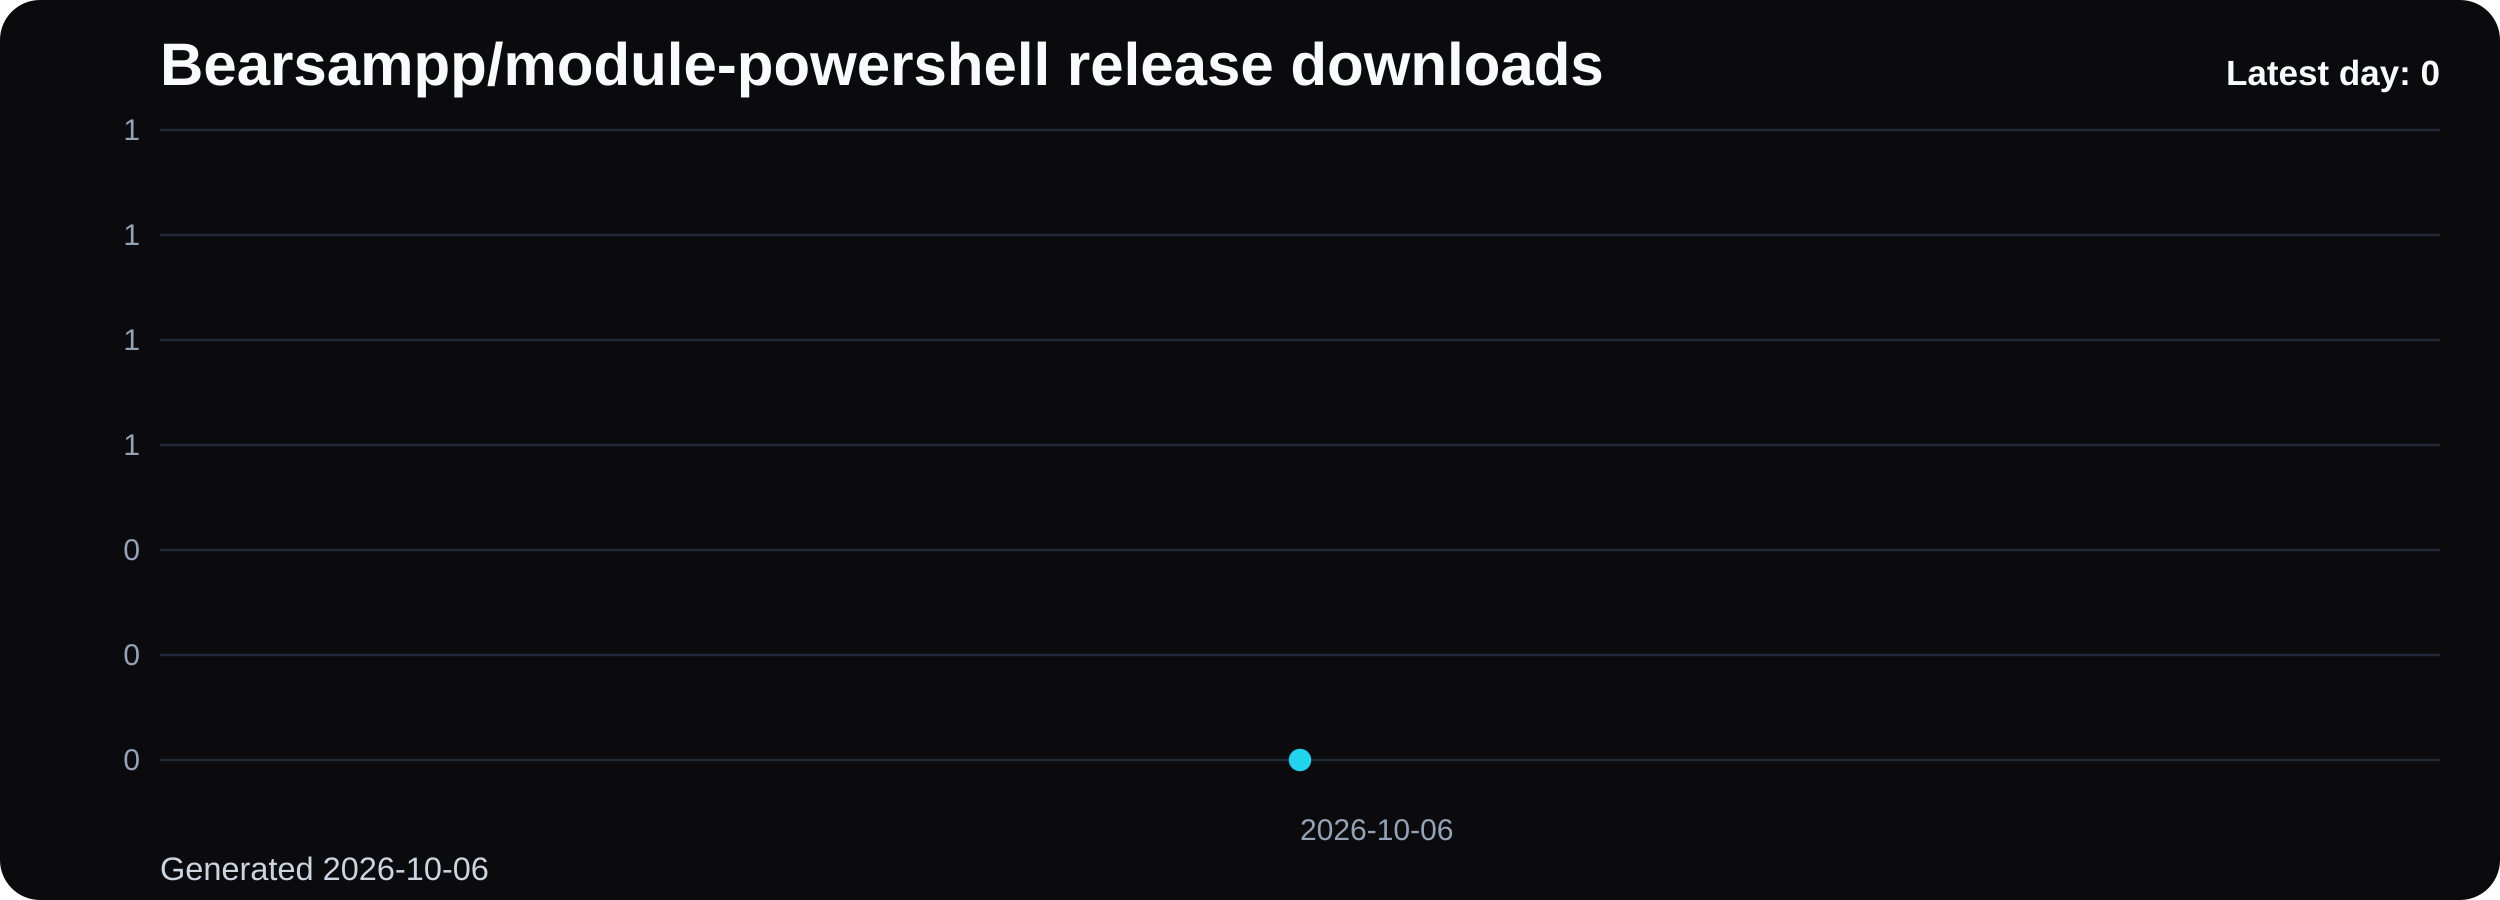
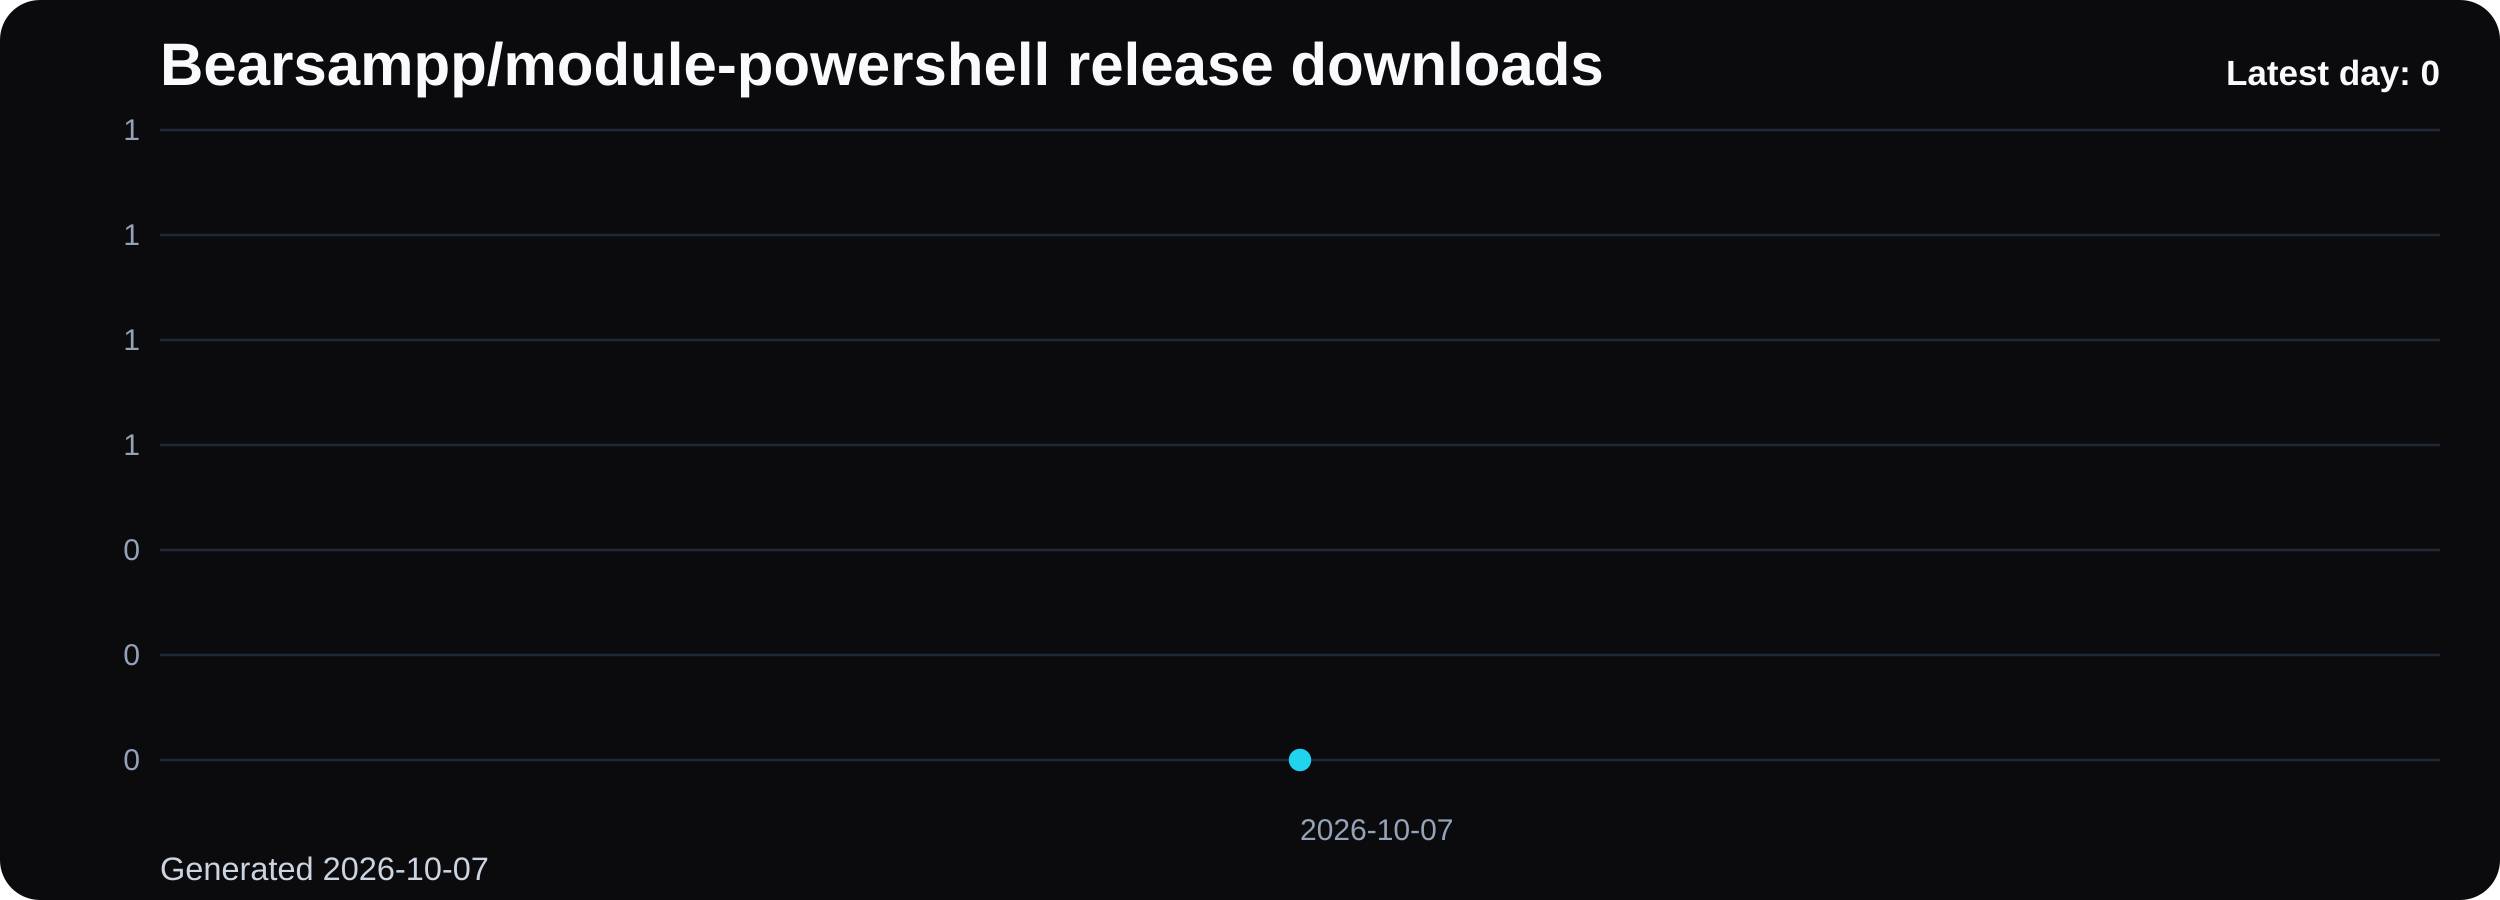
<svg xmlns="http://www.w3.org/2000/svg" viewBox="0 0 1000 360" role="img" aria-label="Bearsampp/module-powershell release downloads chart">
  <defs>
    <linearGradient id="fill-daily-black" x1="0" y1="0" x2="0" y2="1">
      <stop offset="0%" stop-color="#22d3ee" stop-opacity="0.32" />
      <stop offset="100%" stop-color="#22d3ee" stop-opacity="0.05" />
    </linearGradient>
    <style>
      .bg { fill: #0b0b0d; }
      .title { font: 700 24px Arial, sans-serif; fill: #f8fafc; }
      .sub { font: 400 13px Arial, sans-serif; fill: #cbd5e1; }
      .grid { stroke: #1f2937; stroke-width: 1; }
      .axis { font: 400 12px Arial, sans-serif; fill: #94a3b8; }
      .line { fill: none; stroke: #22d3ee; stroke-width: 3; stroke-linecap: round; stroke-linejoin: round; }
      .dot { fill: #22d3ee; }
      .value { font: 600 11px Arial, sans-serif; fill: #cbd5e1; }
      .latest { font: 700 14px Arial, sans-serif; fill: #f8fafc; }
    </style>
  </defs>
  <rect class="bg" x="0" y="0" width="1000" height="360" rx="16" />
  <text class="title" x="64" y="34">Bearsampp/module-powershell release downloads</text>
-   <text class="sub" x="64" y="352">Generated 2026-10-06</text>
+   <text class="sub" x="64" y="352">Generated 2026-10-07</text>
  <line x1="64" y1="52.00" x2="976" y2="52.00" class="grid" />
  <text x="56" y="56.00" text-anchor="end" class="axis">1</text>
  <line x1="64" y1="94.00" x2="976" y2="94.00" class="grid" />
  <text x="56" y="98.00" text-anchor="end" class="axis">1</text>
  <line x1="64" y1="136.00" x2="976" y2="136.00" class="grid" />
  <text x="56" y="140.00" text-anchor="end" class="axis">1</text>
  <line x1="64" y1="178.00" x2="976" y2="178.00" class="grid" />
  <text x="56" y="182.00" text-anchor="end" class="axis">1</text>
  <line x1="64" y1="220.00" x2="976" y2="220.00" class="grid" />
  <text x="56" y="224.00" text-anchor="end" class="axis">0</text>
  <line x1="64" y1="262.00" x2="976" y2="262.00" class="grid" />
  <text x="56" y="266.00" text-anchor="end" class="axis">0</text>
  <line x1="64" y1="304.00" x2="976" y2="304.00" class="grid" />
  <text x="56" y="308.00" text-anchor="end" class="axis">0</text>
  <path d="M 520.00 304 L 520.00 304.00 L 520.00 304 Z" fill="url(#fill-daily-black)" />
  <polyline class="line" points="520.00,304.00" />
  <circle class="dot" cx="520.00" cy="304.00" r="4.5" />
-   <text class="axis" x="520.00" y="336" text-anchor="start">2026-10-06</text>
+   <text class="axis" x="520.00" y="336" text-anchor="start">2026-10-07</text>
  <text class="latest" x="976" y="34" text-anchor="end">Latest day: 0</text>
</svg>
